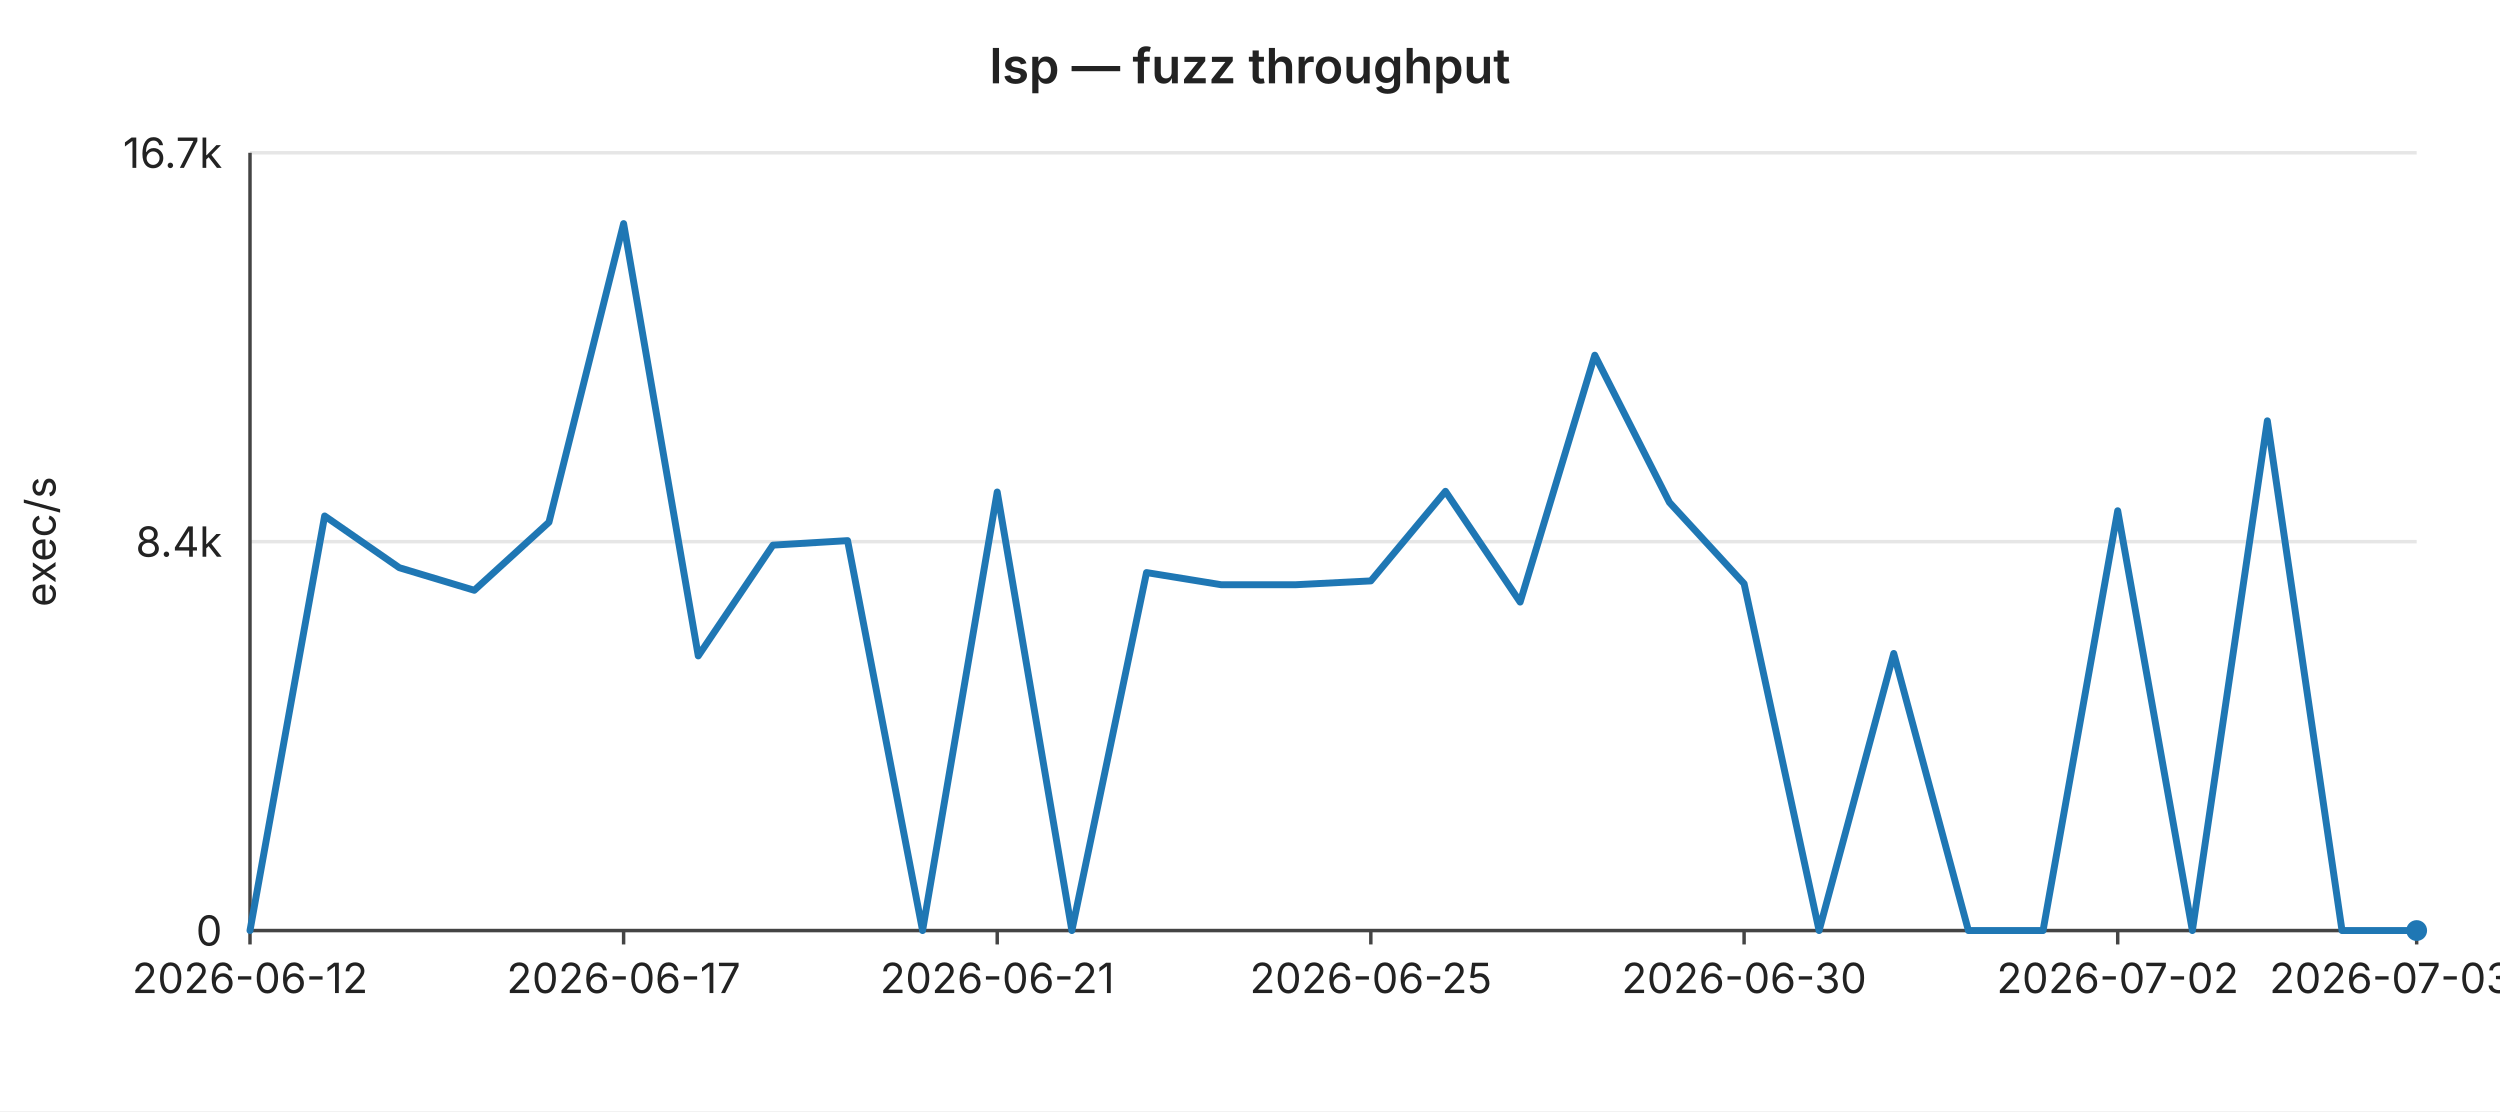
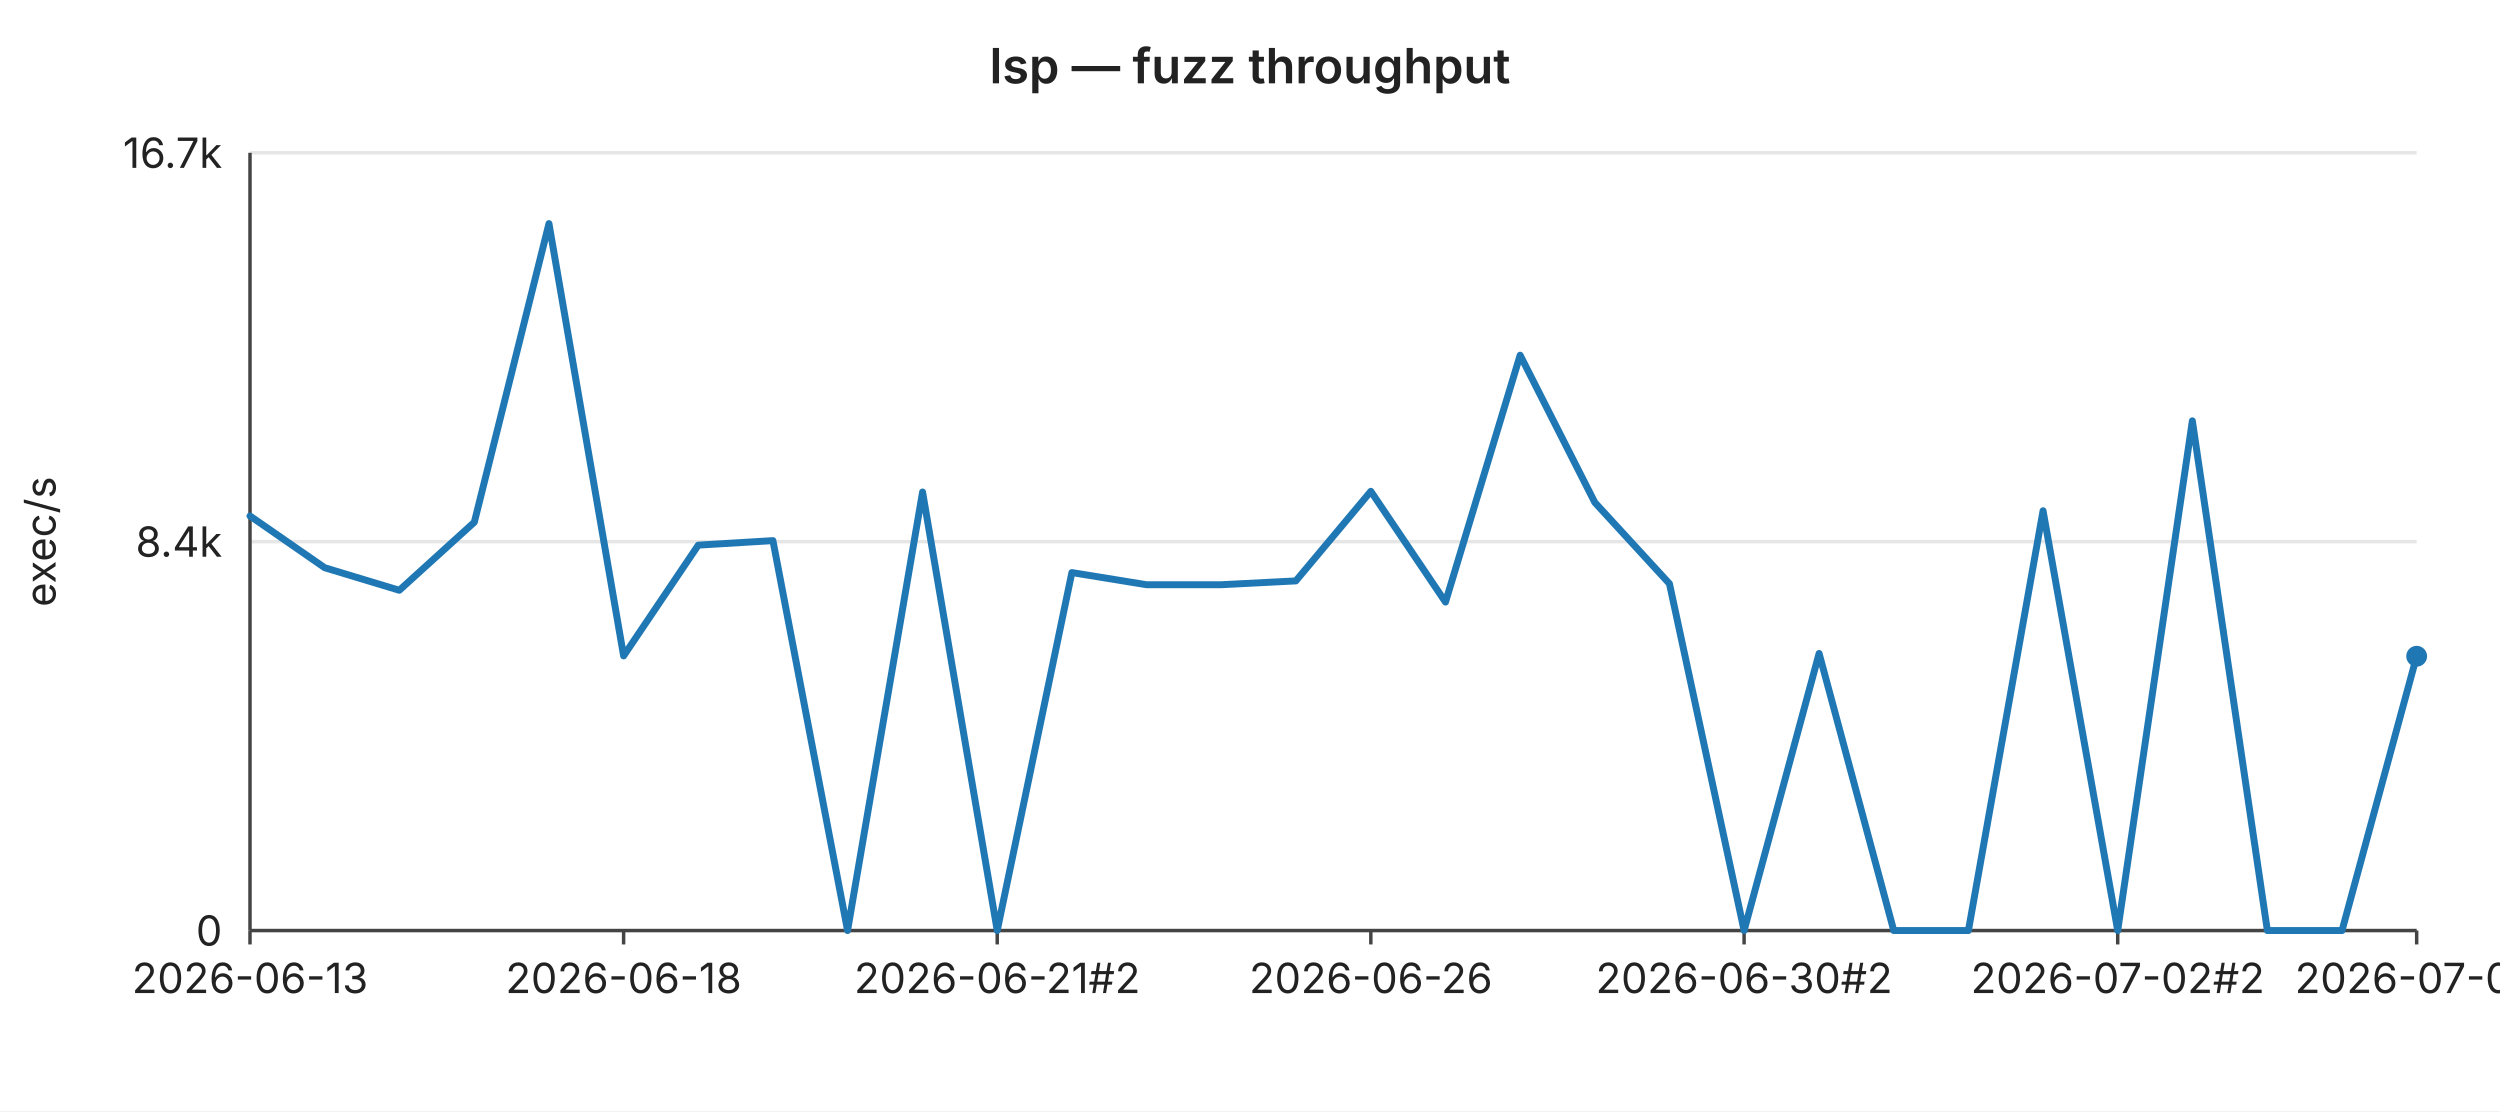
<svg xmlns="http://www.w3.org/2000/svg" width="720" height="320" viewBox="0 0 720 320" font-family="-apple-system,BlinkMacSystemFont,Segoe UI,sans-serif" font-size="12">
  <rect width="720" height="320" fill="#ffffff" />
  <text x="360" y="24" text-anchor="middle" font-size="14" font-weight="600" fill="#222">lsp — fuzz throughput</text>
  <line x1="72" y1="44.0" x2="696" y2="44.0" stroke="#e6e6e6" stroke-width="1" />
  <text x="64" y="44.0" text-anchor="end" dominant-baseline="middle" fill="#222">16.7k</text>
  <line x1="72" y1="156.0" x2="696" y2="156.0" stroke="#e6e6e6" stroke-width="1" />
  <text x="64" y="156.0" text-anchor="end" dominant-baseline="middle" fill="#222">8.4k</text>
  <line x1="72" y1="268.0" x2="696" y2="268.0" stroke="#e6e6e6" stroke-width="1" />
  <text x="64" y="268.0" text-anchor="end" dominant-baseline="middle" fill="#222">0</text>
  <text x="16" y="156" text-anchor="middle" fill="#222" transform="rotate(-90 16 156)">exec/s</text>
  <line x1="72" y1="44" x2="72" y2="268" stroke="#444" stroke-width="1" />
  <line x1="72" y1="268" x2="696" y2="268" stroke="#444" stroke-width="1" />
  <line x1="72.0" y1="268" x2="72.0" y2="272" stroke="#444" stroke-width="1" />
-   <text x="72.0" y="286" text-anchor="middle" fill="#222">2026-06-12</text>
+   <text x="72.0" y="286" text-anchor="middle" fill="#222">2026-06-13</text>
  <line x1="179.6" y1="268" x2="179.6" y2="272" stroke="#444" stroke-width="1" />
-   <text x="179.6" y="286" text-anchor="middle" fill="#222">2026-06-17</text>
+   <text x="179.6" y="286" text-anchor="middle" fill="#222">2026-06-18</text>
  <line x1="287.2" y1="268" x2="287.2" y2="272" stroke="#444" stroke-width="1" />
-   <text x="287.2" y="286" text-anchor="middle" fill="#222">2026-06-21</text>
+   <text x="287.2" y="286" text-anchor="middle" fill="#222">2026-06-21#2</text>
  <line x1="394.8" y1="268" x2="394.8" y2="272" stroke="#444" stroke-width="1" />
-   <text x="394.8" y="286" text-anchor="middle" fill="#222">2026-06-25</text>
+   <text x="394.8" y="286" text-anchor="middle" fill="#222">2026-06-26</text>
  <line x1="502.3" y1="268" x2="502.3" y2="272" stroke="#444" stroke-width="1" />
-   <text x="502.3" y="286" text-anchor="middle" fill="#222">2026-06-30</text>
+   <text x="502.3" y="286" text-anchor="middle" fill="#222">2026-06-30#2</text>
  <line x1="609.9" y1="268" x2="609.9" y2="272" stroke="#444" stroke-width="1" />
-   <text x="609.9" y="286" text-anchor="middle" fill="#222">2026-07-02</text>
+   <text x="609.9" y="286" text-anchor="middle" fill="#222">2026-07-02#2</text>
  <line x1="696.0" y1="268" x2="696.0" y2="272" stroke="#444" stroke-width="1" />
-   <text x="696.0" y="286" text-anchor="middle" fill="#222">2026-07-03#3</text>
-   <polyline fill="none" stroke="#1f77b4" stroke-width="2" stroke-linejoin="round" stroke-linecap="round" points="72.0,268.0 93.5,148.6 115.0,163.5 136.6,170.0 158.1,150.4 179.6,64.4 201.1,188.9 222.6,157.0 244.1,155.7 265.7,268.0 287.2,141.7 308.7,268.0 330.2,164.9 351.7,168.4 373.2,168.4 394.8,167.3 416.3,141.5 437.8,173.4 459.3,102.3 480.8,144.7 502.3,168.1 523.9,268.0 545.4,188.2 566.9,268.0 588.4,268.0 609.9,147.1 631.4,268.0 653.0,121.2 674.5,268.0 696.0,268.0" />
-   <circle cx="696.0" cy="268.0" r="3" fill="#1f77b4" />
+   <text x="696.0" y="286" text-anchor="middle" fill="#222">2026-07-04</text>
+   <polyline fill="none" stroke="#1f77b4" stroke-width="2" stroke-linejoin="round" stroke-linecap="round" points="72.0,148.6 93.5,163.5 115.0,170.0 136.6,150.4 158.1,64.4 179.6,188.9 201.1,157.0 222.6,155.7 244.1,268.0 265.7,141.7 287.2,268.0 308.7,164.9 330.2,168.4 351.7,168.4 373.2,167.3 394.8,141.5 416.3,173.4 437.8,102.3 459.3,144.7 480.8,168.1 502.3,268.0 523.9,188.2 545.4,268.0 566.9,268.0 588.4,147.1 609.9,268.0 631.4,121.2 653.0,268.0 674.5,268.0 696.0,189.0" />
+   <circle cx="696.0" cy="189.0" r="3" fill="#1f77b4" />
</svg>
